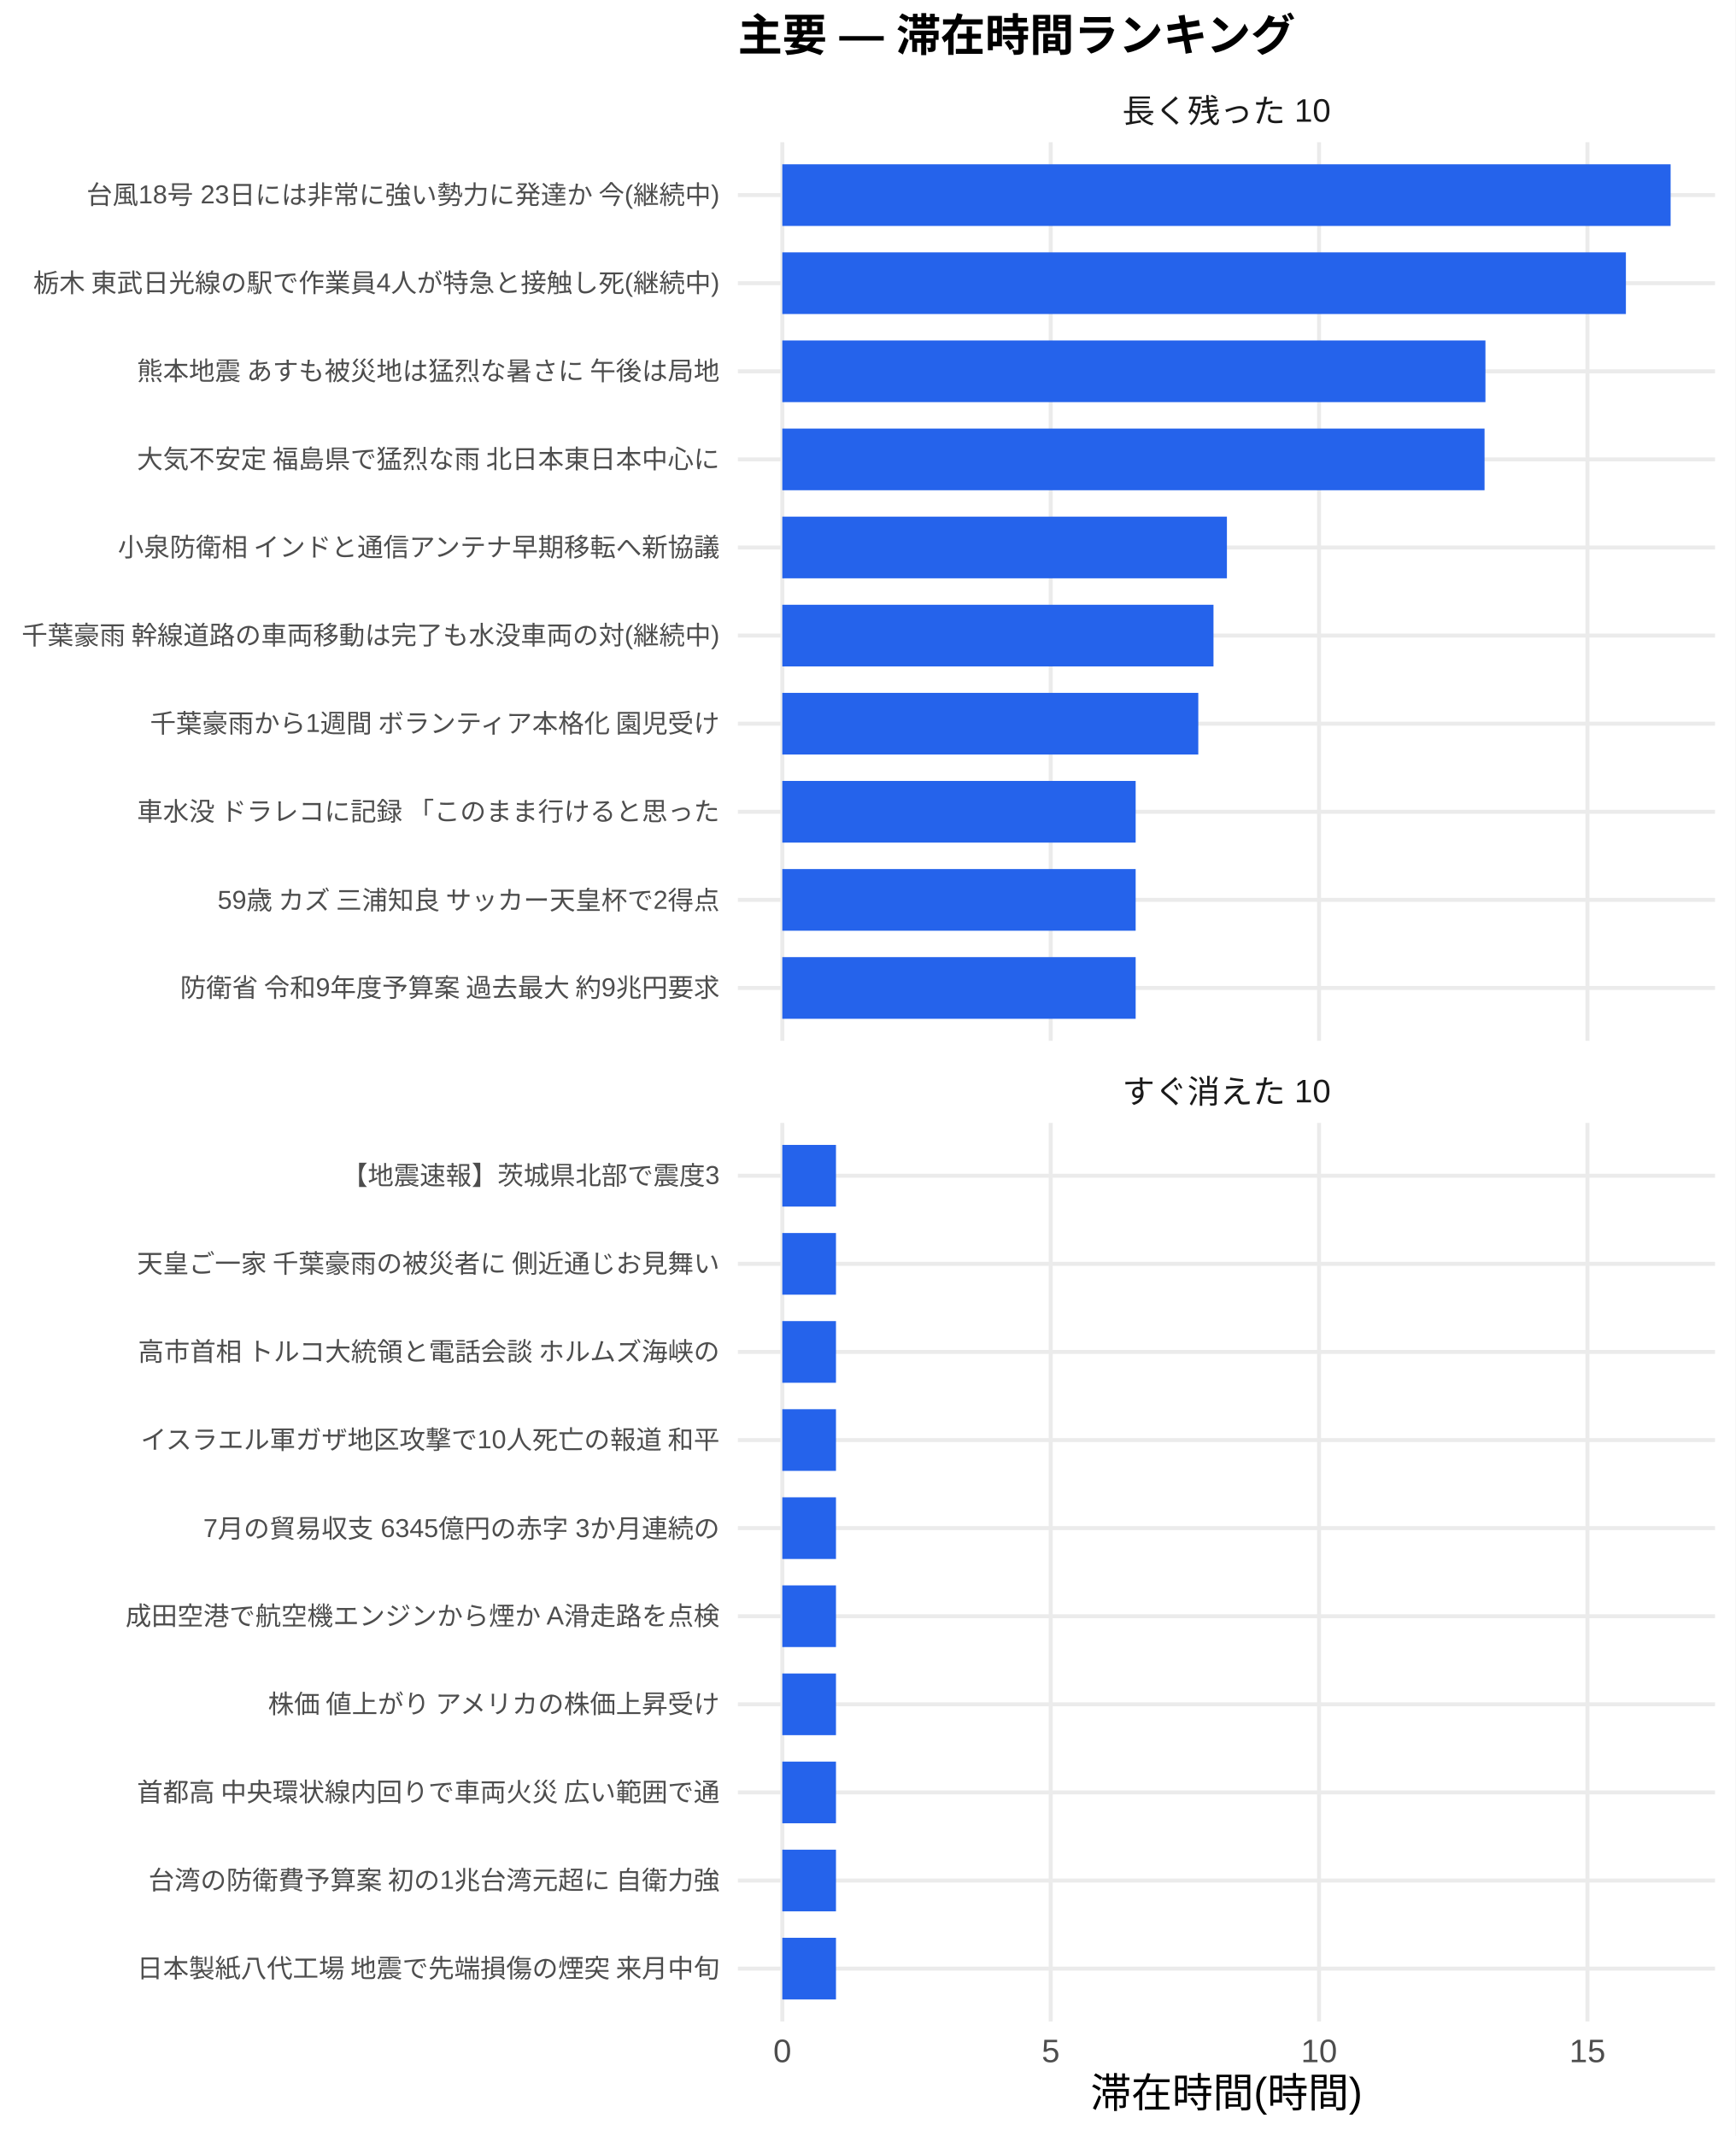
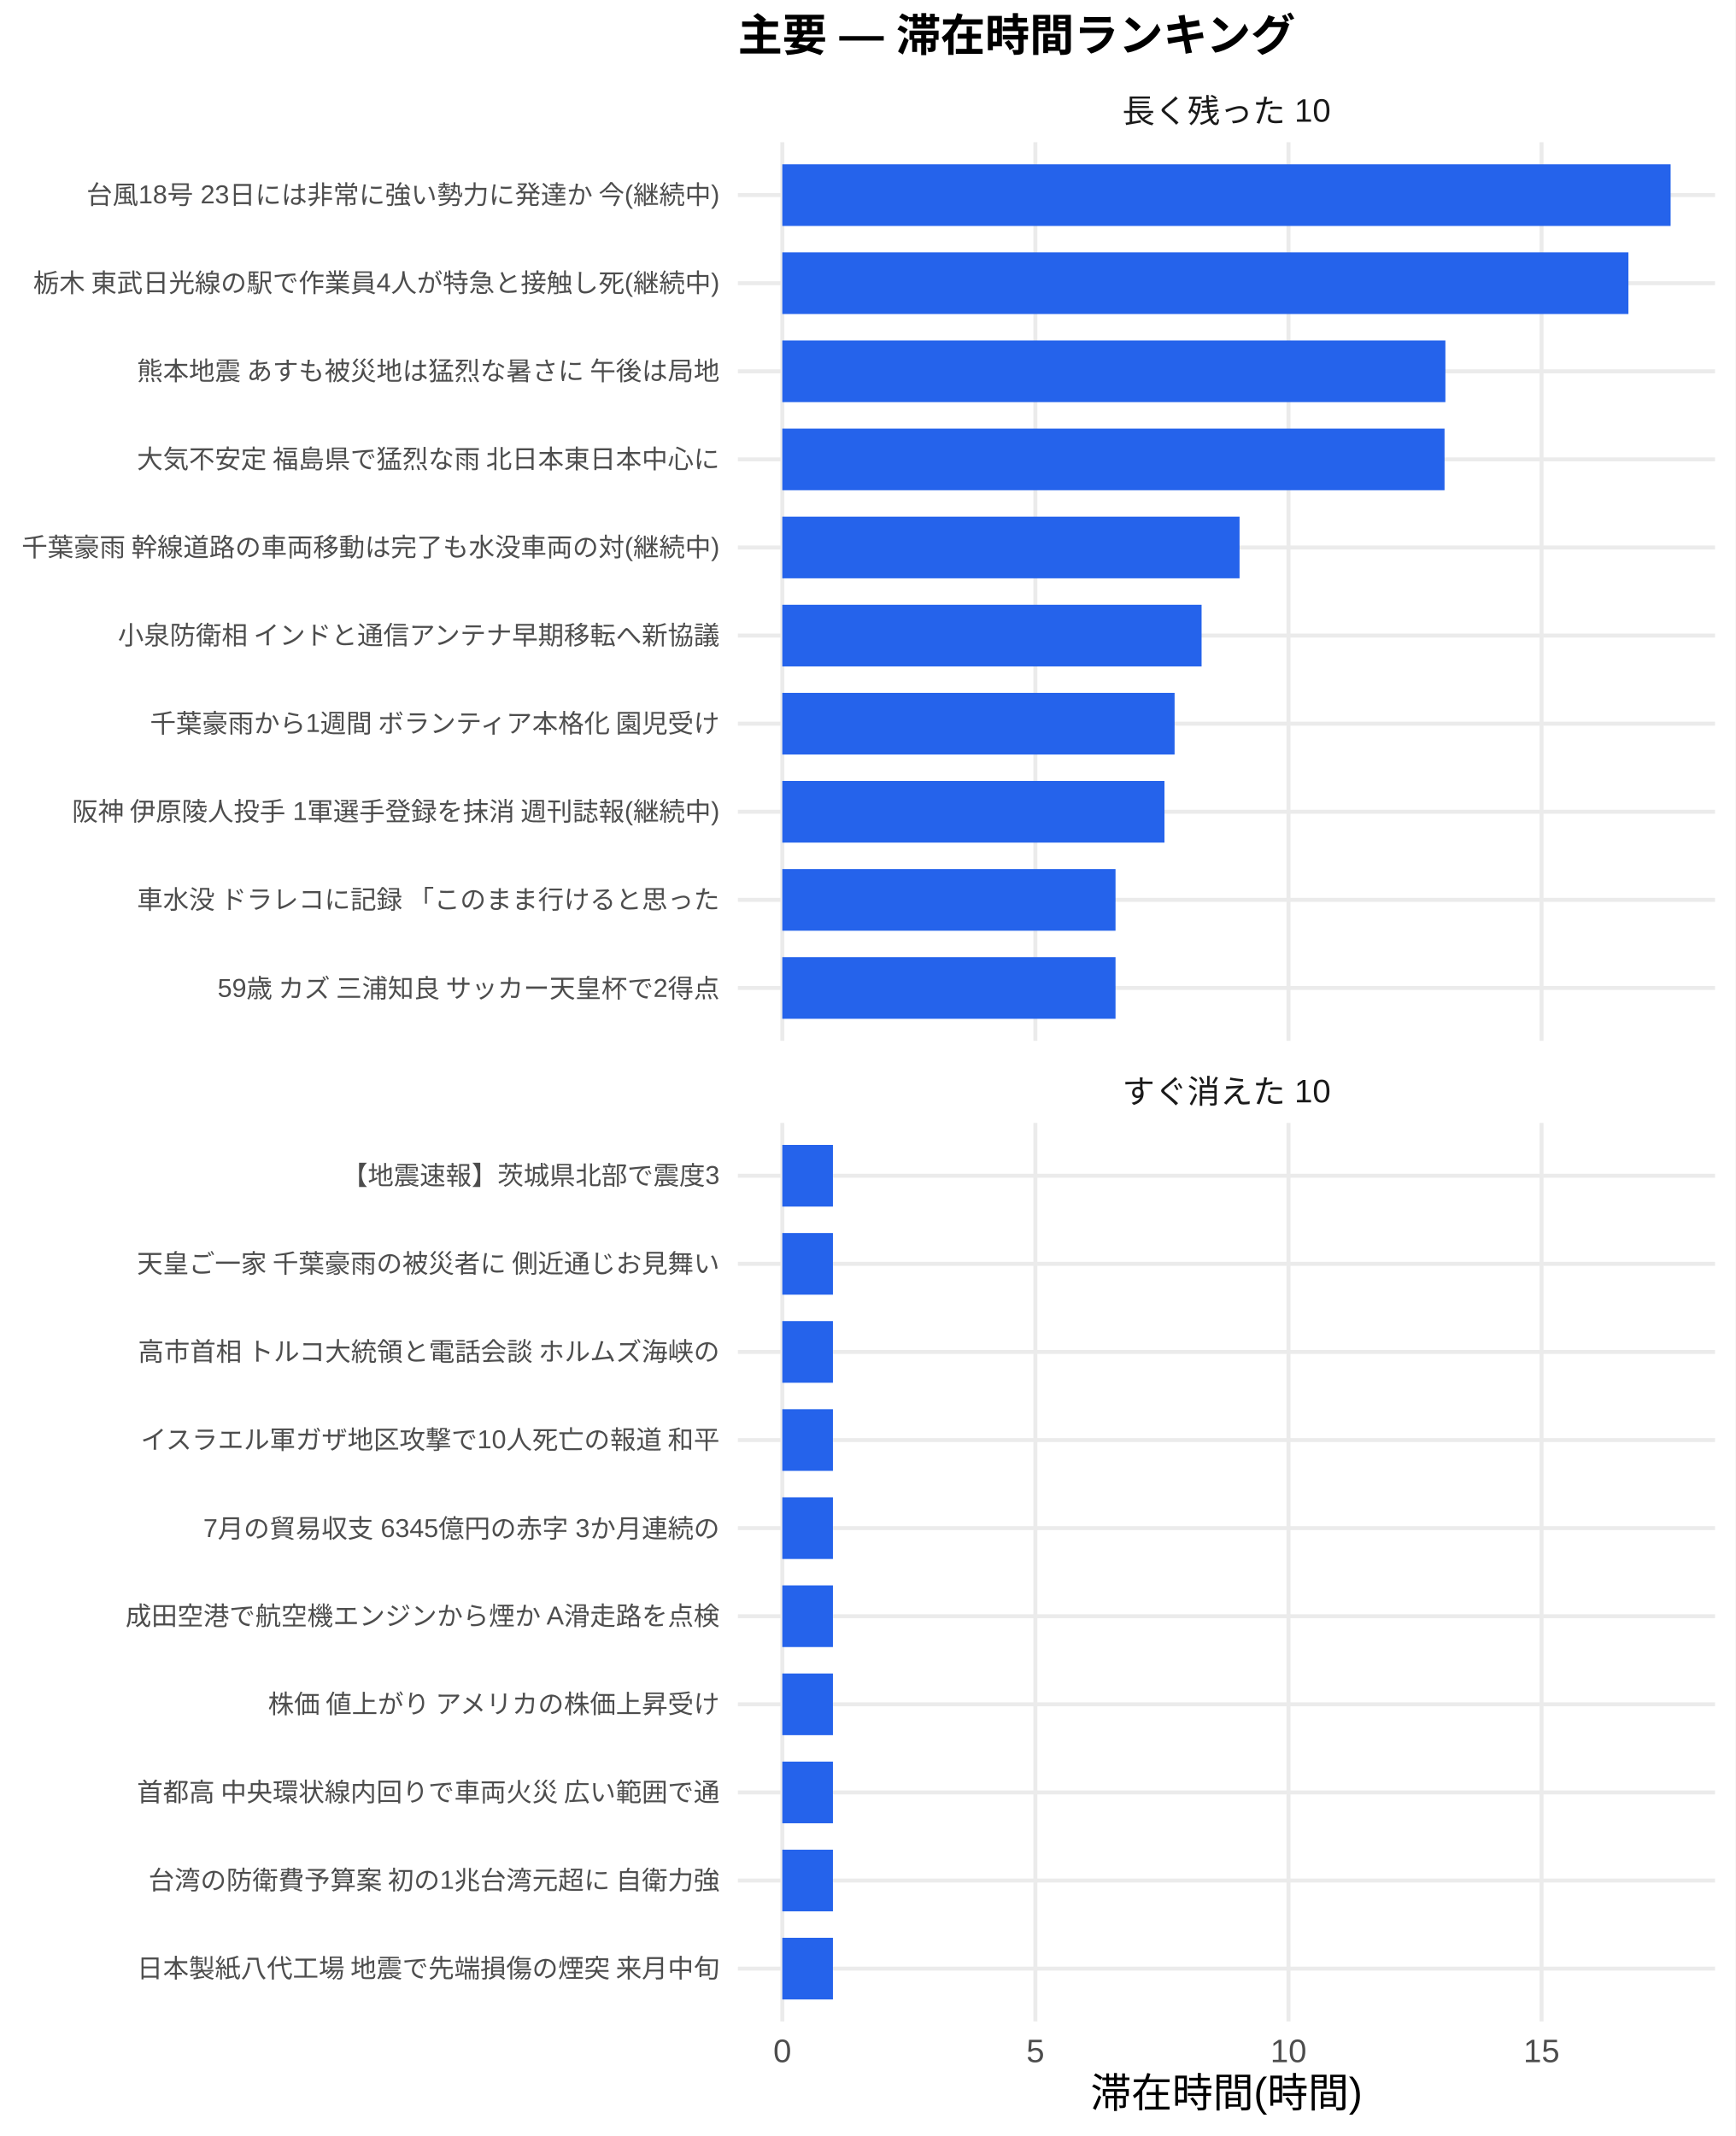
<svg xmlns="http://www.w3.org/2000/svg" width="468.00pt" height="576.00pt" viewBox="0 0 468.00 576.00">
  <g class="svglite">
    <defs>
      <style type="text/css">
    .svglite line, .svglite polyline, .svglite polygon, .svglite path, .svglite rect, .svglite circle {
      fill: none;
      stroke: #000000;
      stroke-linecap: round;
      stroke-linejoin: round;
      stroke-miterlimit: 10.00;
    }
    .svglite text {
      white-space: pre;
    }
    .svglite g.glyphgroup path {
      fill: inherit;
      stroke: none;
    }
  </style>
    </defs>
    <rect width="100%" height="100%" style="stroke: none; fill: #FFFFFF;" />
    <defs>
      <clipPath id="cpMC4wMHw0NjguMDB8MC4wMHw1NzYuMDA=">
        <rect x="0.00" y="0.00" width="468.00" height="576.00" />
      </clipPath>
    </defs>
    <g clip-path="url(#cpMC4wMHw0NjguMDB8MC4wMHw1NzYuMDA=)">
      <rect x="0.00" y="0.00" width="468.00" height="576.00" style="stroke-width: 1.07; stroke: none; fill: #FFFFFF;" />
    </g>
    <defs>
      <clipPath id="cpMTk5LjAwfDQ2Mi41MnwzOC4zNnwyODAuNjc=">
        <rect x="199.00" y="38.36" width="263.52" height="242.31" />
      </clipPath>
    </defs>
    <g clip-path="url(#cpMTk5LjAwfDQ2Mi41MnwzOC4zNnwyODAuNjc=)">
      <polyline points="199.00,266.42 462.52,266.42 " style="stroke-width: 1.07; stroke: #EBEBEB; stroke-linecap: butt;" />
      <polyline points="199.00,242.66 462.52,242.66 " style="stroke-width: 1.07; stroke: #EBEBEB; stroke-linecap: butt;" />
      <polyline points="199.00,218.91 462.52,218.91 " style="stroke-width: 1.07; stroke: #EBEBEB; stroke-linecap: butt;" />
      <polyline points="199.00,195.15 462.52,195.15 " style="stroke-width: 1.07; stroke: #EBEBEB; stroke-linecap: butt;" />
      <polyline points="199.00,171.39 462.52,171.39 " style="stroke-width: 1.07; stroke: #EBEBEB; stroke-linecap: butt;" />
      <polyline points="199.00,147.64 462.52,147.64 " style="stroke-width: 1.07; stroke: #EBEBEB; stroke-linecap: butt;" />
      <polyline points="199.00,123.88 462.52,123.88 " style="stroke-width: 1.07; stroke: #EBEBEB; stroke-linecap: butt;" />
      <polyline points="199.00,100.13 462.52,100.13 " style="stroke-width: 1.07; stroke: #EBEBEB; stroke-linecap: butt;" />
      <polyline points="199.00,76.37 462.52,76.37 " style="stroke-width: 1.07; stroke: #EBEBEB; stroke-linecap: butt;" />
      <polyline points="199.00,52.61 462.52,52.61 " style="stroke-width: 1.07; stroke: #EBEBEB; stroke-linecap: butt;" />
      <polyline points="210.98,280.67 210.98,38.36 " style="stroke-width: 1.07; stroke: #EBEBEB; stroke-linecap: butt;" />
-       <polyline points="283.36,280.67 283.36,38.36 " style="stroke-width: 1.07; stroke: #EBEBEB; stroke-linecap: butt;" />
-       <polyline points="355.73,280.67 355.73,38.36 " style="stroke-width: 1.07; stroke: #EBEBEB; stroke-linecap: butt;" />
-       <polyline points="428.11,280.67 428.11,38.36 " style="stroke-width: 1.07; stroke: #EBEBEB; stroke-linecap: butt;" />
+       <polyline points="279.23,280.67 279.23,38.36 " style="stroke-width: 1.07; stroke: #EBEBEB; stroke-linecap: butt;" />
+       <polyline points="347.48,280.67 347.48,38.36 " style="stroke-width: 1.07; stroke: #EBEBEB; stroke-linecap: butt;" />
+       <polyline points="415.73,280.67 415.73,38.36 " style="stroke-width: 1.07; stroke: #EBEBEB; stroke-linecap: butt;" />
      <rect x="210.98" y="44.30" width="239.56" height="16.63" style="stroke-width: 1.07; stroke: none; stroke-linecap: butt; stroke-linejoin: miter; fill: #2563EB;" />
-       <rect x="210.98" y="68.05" width="227.50" height="16.63" style="stroke-width: 1.07; stroke: none; stroke-linecap: butt; stroke-linejoin: miter; fill: #2563EB;" />
-       <rect x="210.98" y="91.81" width="189.62" height="16.63" style="stroke-width: 1.07; stroke: none; stroke-linecap: butt; stroke-linejoin: miter; fill: #2563EB;" />
-       <rect x="210.98" y="115.57" width="189.38" height="16.63" style="stroke-width: 1.07; stroke: none; stroke-linecap: butt; stroke-linejoin: miter; fill: #2563EB;" />
-       <rect x="210.98" y="139.32" width="119.90" height="16.63" style="stroke-width: 1.07; stroke: none; stroke-linecap: butt; stroke-linejoin: miter; fill: #2563EB;" />
-       <rect x="210.98" y="163.08" width="116.28" height="16.63" style="stroke-width: 1.07; stroke: none; stroke-linecap: butt; stroke-linejoin: miter; fill: #2563EB;" />
-       <rect x="210.98" y="186.84" width="112.18" height="16.63" style="stroke-width: 1.07; stroke: none; stroke-linecap: butt; stroke-linejoin: miter; fill: #2563EB;" />
-       <rect x="210.98" y="210.59" width="95.29" height="16.63" style="stroke-width: 1.07; stroke: none; stroke-linecap: butt; stroke-linejoin: miter; fill: #2563EB;" />
-       <rect x="210.98" y="234.35" width="95.29" height="16.63" style="stroke-width: 1.07; stroke: none; stroke-linecap: butt; stroke-linejoin: miter; fill: #2563EB;" />
-       <rect x="210.98" y="258.10" width="95.29" height="16.63" style="stroke-width: 1.07; stroke: none; stroke-linecap: butt; stroke-linejoin: miter; fill: #2563EB;" />
+       <rect x="210.98" y="68.05" width="228.18" height="16.63" style="stroke-width: 1.07; stroke: none; stroke-linecap: butt; stroke-linejoin: miter; fill: #2563EB;" />
+       <rect x="210.98" y="91.81" width="178.82" height="16.63" style="stroke-width: 1.07; stroke: none; stroke-linecap: butt; stroke-linejoin: miter; fill: #2563EB;" />
+       <rect x="210.98" y="115.57" width="178.59" height="16.63" style="stroke-width: 1.07; stroke: none; stroke-linecap: butt; stroke-linejoin: miter; fill: #2563EB;" />
+       <rect x="210.98" y="139.32" width="123.31" height="16.63" style="stroke-width: 1.07; stroke: none; stroke-linecap: butt; stroke-linejoin: miter; fill: #2563EB;" />
+       <rect x="210.98" y="163.08" width="113.07" height="16.63" style="stroke-width: 1.07; stroke: none; stroke-linecap: butt; stroke-linejoin: miter; fill: #2563EB;" />
+       <rect x="210.98" y="186.84" width="105.79" height="16.63" style="stroke-width: 1.07; stroke: none; stroke-linecap: butt; stroke-linejoin: miter; fill: #2563EB;" />
+       <rect x="210.98" y="210.59" width="103.06" height="16.63" style="stroke-width: 1.07; stroke: none; stroke-linecap: butt; stroke-linejoin: miter; fill: #2563EB;" />
+       <rect x="210.98" y="234.35" width="89.86" height="16.63" style="stroke-width: 1.07; stroke: none; stroke-linecap: butt; stroke-linejoin: miter; fill: #2563EB;" />
+       <rect x="210.98" y="258.10" width="89.86" height="16.63" style="stroke-width: 1.07; stroke: none; stroke-linecap: butt; stroke-linejoin: miter; fill: #2563EB;" />
    </g>
    <g clip-path="url(#cpMC4wMHw0NjguMDB8MC4wMHw1NzYuMDA=)">
</g>
    <defs>
      <clipPath id="cpMTk5LjAwfDQ2Mi41MnwzMDIuODB8NTQ1LjEy">
        <rect x="199.00" y="302.80" width="263.52" height="242.31" />
      </clipPath>
    </defs>
    <g clip-path="url(#cpMTk5LjAwfDQ2Mi41MnwzMDIuODB8NTQ1LjEy)">
      <polyline points="199.00,530.86 462.52,530.86 " style="stroke-width: 1.07; stroke: #EBEBEB; stroke-linecap: butt;" />
      <polyline points="199.00,507.11 462.52,507.11 " style="stroke-width: 1.07; stroke: #EBEBEB; stroke-linecap: butt;" />
      <polyline points="199.00,483.35 462.52,483.35 " style="stroke-width: 1.07; stroke: #EBEBEB; stroke-linecap: butt;" />
      <polyline points="199.00,459.59 462.52,459.59 " style="stroke-width: 1.07; stroke: #EBEBEB; stroke-linecap: butt;" />
      <polyline points="199.00,435.84 462.52,435.84 " style="stroke-width: 1.07; stroke: #EBEBEB; stroke-linecap: butt;" />
      <polyline points="199.00,412.08 462.52,412.08 " style="stroke-width: 1.07; stroke: #EBEBEB; stroke-linecap: butt;" />
      <polyline points="199.00,388.33 462.52,388.33 " style="stroke-width: 1.07; stroke: #EBEBEB; stroke-linecap: butt;" />
      <polyline points="199.00,364.57 462.52,364.57 " style="stroke-width: 1.07; stroke: #EBEBEB; stroke-linecap: butt;" />
      <polyline points="199.00,340.81 462.52,340.81 " style="stroke-width: 1.07; stroke: #EBEBEB; stroke-linecap: butt;" />
      <polyline points="199.00,317.06 462.52,317.06 " style="stroke-width: 1.07; stroke: #EBEBEB; stroke-linecap: butt;" />
      <polyline points="210.98,545.12 210.98,302.80 " style="stroke-width: 1.07; stroke: #EBEBEB; stroke-linecap: butt;" />
-       <polyline points="283.36,545.12 283.36,302.80 " style="stroke-width: 1.07; stroke: #EBEBEB; stroke-linecap: butt;" />
-       <polyline points="355.73,545.12 355.73,302.80 " style="stroke-width: 1.07; stroke: #EBEBEB; stroke-linecap: butt;" />
-       <polyline points="428.11,545.12 428.11,302.80 " style="stroke-width: 1.07; stroke: #EBEBEB; stroke-linecap: butt;" />
-       <rect x="210.98" y="308.74" width="14.47" height="16.63" style="stroke-width: 1.07; stroke: none; stroke-linecap: butt; stroke-linejoin: miter; fill: #2563EB;" />
-       <rect x="210.98" y="332.50" width="14.47" height="16.63" style="stroke-width: 1.07; stroke: none; stroke-linecap: butt; stroke-linejoin: miter; fill: #2563EB;" />
-       <rect x="210.98" y="356.25" width="14.47" height="16.63" style="stroke-width: 1.07; stroke: none; stroke-linecap: butt; stroke-linejoin: miter; fill: #2563EB;" />
-       <rect x="210.98" y="380.01" width="14.47" height="16.63" style="stroke-width: 1.07; stroke: none; stroke-linecap: butt; stroke-linejoin: miter; fill: #2563EB;" />
-       <rect x="210.98" y="403.77" width="14.47" height="16.63" style="stroke-width: 1.07; stroke: none; stroke-linecap: butt; stroke-linejoin: miter; fill: #2563EB;" />
-       <rect x="210.98" y="427.52" width="14.47" height="16.63" style="stroke-width: 1.07; stroke: none; stroke-linecap: butt; stroke-linejoin: miter; fill: #2563EB;" />
-       <rect x="210.98" y="451.28" width="14.47" height="16.63" style="stroke-width: 1.07; stroke: none; stroke-linecap: butt; stroke-linejoin: miter; fill: #2563EB;" />
-       <rect x="210.98" y="475.04" width="14.47" height="16.63" style="stroke-width: 1.07; stroke: none; stroke-linecap: butt; stroke-linejoin: miter; fill: #2563EB;" />
-       <rect x="210.98" y="498.79" width="14.47" height="16.63" style="stroke-width: 1.07; stroke: none; stroke-linecap: butt; stroke-linejoin: miter; fill: #2563EB;" />
-       <rect x="210.98" y="522.55" width="14.47" height="16.63" style="stroke-width: 1.07; stroke: none; stroke-linecap: butt; stroke-linejoin: miter; fill: #2563EB;" />
+       <polyline points="279.23,545.12 279.23,302.80 " style="stroke-width: 1.07; stroke: #EBEBEB; stroke-linecap: butt;" />
+       <polyline points="347.48,545.12 347.48,302.80 " style="stroke-width: 1.07; stroke: #EBEBEB; stroke-linecap: butt;" />
+       <polyline points="415.73,545.12 415.73,302.80 " style="stroke-width: 1.07; stroke: #EBEBEB; stroke-linecap: butt;" />
+       <rect x="210.98" y="308.74" width="13.65" height="16.63" style="stroke-width: 1.07; stroke: none; stroke-linecap: butt; stroke-linejoin: miter; fill: #2563EB;" />
+       <rect x="210.98" y="332.50" width="13.65" height="16.63" style="stroke-width: 1.07; stroke: none; stroke-linecap: butt; stroke-linejoin: miter; fill: #2563EB;" />
+       <rect x="210.98" y="356.25" width="13.65" height="16.63" style="stroke-width: 1.07; stroke: none; stroke-linecap: butt; stroke-linejoin: miter; fill: #2563EB;" />
+       <rect x="210.98" y="380.01" width="13.65" height="16.63" style="stroke-width: 1.07; stroke: none; stroke-linecap: butt; stroke-linejoin: miter; fill: #2563EB;" />
+       <rect x="210.98" y="403.77" width="13.65" height="16.63" style="stroke-width: 1.07; stroke: none; stroke-linecap: butt; stroke-linejoin: miter; fill: #2563EB;" />
+       <rect x="210.98" y="427.52" width="13.65" height="16.63" style="stroke-width: 1.07; stroke: none; stroke-linecap: butt; stroke-linejoin: miter; fill: #2563EB;" />
+       <rect x="210.98" y="451.28" width="13.65" height="16.63" style="stroke-width: 1.07; stroke: none; stroke-linecap: butt; stroke-linejoin: miter; fill: #2563EB;" />
+       <rect x="210.98" y="475.04" width="13.65" height="16.63" style="stroke-width: 1.07; stroke: none; stroke-linecap: butt; stroke-linejoin: miter; fill: #2563EB;" />
+       <rect x="210.98" y="498.79" width="13.65" height="16.63" style="stroke-width: 1.07; stroke: none; stroke-linecap: butt; stroke-linejoin: miter; fill: #2563EB;" />
+       <rect x="210.98" y="522.55" width="13.65" height="16.63" style="stroke-width: 1.07; stroke: none; stroke-linecap: butt; stroke-linejoin: miter; fill: #2563EB;" />
    </g>
    <g clip-path="url(#cpMC4wMHw0NjguMDB8MC4wMHw1NzYuMDA=)">
</g>
    <defs>
      <clipPath id="cpMTk5LjAwfDQ2Mi41MnwyODYuMTV8MzAyLjgw">
        <rect x="199.00" y="286.15" width="263.52" height="16.65" />
      </clipPath>
    </defs>
    <g clip-path="url(#cpMTk5LjAwfDQ2Mi41MnwyODYuMTV8MzAyLjgw)">
      <text x="330.76" y="297.50" text-anchor="middle" style="font-size: 8.80px;fill: #1A1A1A; font-family: &quot;Liberation Sans&quot;;" textLength="56.20px" lengthAdjust="spacingAndGlyphs">すぐ消えた 10</text>
    </g>
    <g clip-path="url(#cpMC4wMHw0NjguMDB8MC4wMHw1NzYuMDA=)">
</g>
    <defs>
      <clipPath id="cpMTk5LjAwfDQ2Mi41MnwyMS43MXwzOC4zNg==">
        <rect x="199.00" y="21.71" width="263.52" height="16.65" />
      </clipPath>
    </defs>
    <g clip-path="url(#cpMTk5LjAwfDQ2Mi41MnwyMS43MXwzOC4zNg==)">
      <text x="330.76" y="33.06" text-anchor="middle" style="font-size: 8.80px;fill: #1A1A1A; font-family: &quot;Liberation Sans&quot;;" textLength="56.20px" lengthAdjust="spacingAndGlyphs">長く残った 10</text>
    </g>
    <g clip-path="url(#cpMC4wMHw0NjguMDB8MC4wMHw1NzYuMDA=)">
      <text x="210.98" y="556.10" text-anchor="middle" style="font-size: 8.80px;fill: #4D4D4D; font-family: &quot;Liberation Sans&quot;;" textLength="4.89px" lengthAdjust="spacingAndGlyphs">0</text>
-       <text x="283.36" y="556.10" text-anchor="middle" style="font-size: 8.80px;fill: #4D4D4D; font-family: &quot;Liberation Sans&quot;;" textLength="4.89px" lengthAdjust="spacingAndGlyphs">5</text>
-       <text x="355.73" y="556.10" text-anchor="middle" style="font-size: 8.80px;fill: #4D4D4D; font-family: &quot;Liberation Sans&quot;;" textLength="9.78px" lengthAdjust="spacingAndGlyphs">10</text>
-       <text x="428.11" y="556.10" text-anchor="middle" style="font-size: 8.80px;fill: #4D4D4D; font-family: &quot;Liberation Sans&quot;;" textLength="9.78px" lengthAdjust="spacingAndGlyphs">15</text>
-       <text x="194.07" y="268.83" text-anchor="end" style="font-size: 7.00px;fill: #4D4D4D; font-family: &quot;Liberation Sans&quot;;" textLength="146.59px" lengthAdjust="spacingAndGlyphs">防衛省 令和9年度予算案 過去最大 約9兆円要求</text>
-       <text x="194.07" y="245.07" text-anchor="end" style="font-size: 7.00px;fill: #4D4D4D; font-family: &quot;Liberation Sans&quot;;" textLength="138.42px" lengthAdjust="spacingAndGlyphs">59歳 カズ 三浦知良 サッカー天皇杯で2得点 </text>
-       <text x="194.07" y="221.31" text-anchor="end" style="font-size: 7.00px;fill: #4D4D4D; font-family: &quot;Liberation Sans&quot;;" textLength="157.88px" lengthAdjust="spacingAndGlyphs">車水没 ドラレコに記録 「このまま行けると思った</text>
+       <text x="279.23" y="556.10" text-anchor="middle" style="font-size: 8.80px;fill: #4D4D4D; font-family: &quot;Liberation Sans&quot;;" textLength="4.89px" lengthAdjust="spacingAndGlyphs">5</text>
+       <text x="347.48" y="556.10" text-anchor="middle" style="font-size: 8.80px;fill: #4D4D4D; font-family: &quot;Liberation Sans&quot;;" textLength="9.78px" lengthAdjust="spacingAndGlyphs">10</text>
+       <text x="415.73" y="556.10" text-anchor="middle" style="font-size: 8.80px;fill: #4D4D4D; font-family: &quot;Liberation Sans&quot;;" textLength="9.78px" lengthAdjust="spacingAndGlyphs">15</text>
+       <text x="194.07" y="268.83" text-anchor="end" style="font-size: 7.00px;fill: #4D4D4D; font-family: &quot;Liberation Sans&quot;;" textLength="138.42px" lengthAdjust="spacingAndGlyphs">59歳 カズ 三浦知良 サッカー天皇杯で2得点 </text>
+       <text x="194.07" y="245.07" text-anchor="end" style="font-size: 7.00px;fill: #4D4D4D; font-family: &quot;Liberation Sans&quot;;" textLength="157.88px" lengthAdjust="spacingAndGlyphs">車水没 ドラレコに記録 「このまま行けると思った</text>
+       <text x="194.07" y="221.31" text-anchor="end" style="font-size: 7.00px;fill: #4D4D4D; font-family: &quot;Liberation Sans&quot;;" textLength="175.36px" lengthAdjust="spacingAndGlyphs">阪神 伊原陵人投手 1軍選手登録を抹消 週刊誌報(継続中)</text>
      <text x="194.07" y="197.56" text-anchor="end" style="font-size: 7.00px;fill: #4D4D4D; font-family: &quot;Liberation Sans&quot;;" textLength="154.77px" lengthAdjust="spacingAndGlyphs">千葉豪雨から1週間 ボランティア本格化 園児受け</text>
-       <text x="194.07" y="173.80" text-anchor="end" style="font-size: 7.00px;fill: #4D4D4D; font-family: &quot;Liberation Sans&quot;;" textLength="188.59px" lengthAdjust="spacingAndGlyphs">千葉豪雨 幹線道路の車両移動は完了も水没車両の対(継続中)</text>
-       <text x="194.07" y="150.05" text-anchor="end" style="font-size: 7.00px;fill: #4D4D4D; font-family: &quot;Liberation Sans&quot;;" textLength="162.94px" lengthAdjust="spacingAndGlyphs">小泉防衛相 インドと通信アンテナ早期移転へ新協議</text>
+       <text x="194.07" y="173.80" text-anchor="end" style="font-size: 7.00px;fill: #4D4D4D; font-family: &quot;Liberation Sans&quot;;" textLength="162.94px" lengthAdjust="spacingAndGlyphs">小泉防衛相 インドと通信アンテナ早期移転へ新協議</text>
+       <text x="194.07" y="150.05" text-anchor="end" style="font-size: 7.00px;fill: #4D4D4D; font-family: &quot;Liberation Sans&quot;;" textLength="188.59px" lengthAdjust="spacingAndGlyphs">千葉豪雨 幹線道路の車両移動は完了も水没車両の対(継続中)</text>
      <text x="194.07" y="126.29" text-anchor="end" style="font-size: 7.00px;fill: #4D4D4D; font-family: &quot;Liberation Sans&quot;;" textLength="157.88px" lengthAdjust="spacingAndGlyphs">大気不安定 福島県で猛烈な雨 北日本東日本中心に</text>
      <text x="194.07" y="102.53" text-anchor="end" style="font-size: 7.00px;fill: #4D4D4D; font-family: &quot;Liberation Sans&quot;;" textLength="157.88px" lengthAdjust="spacingAndGlyphs">熊本地震 あすも被災地は猛烈な暑さに 午後は局地</text>
      <text x="194.07" y="78.78" text-anchor="end" style="font-size: 7.00px;fill: #4D4D4D; font-family: &quot;Liberation Sans&quot;;" textLength="185.48px" lengthAdjust="spacingAndGlyphs">栃木 東武日光線の駅で作業員4人が特急と接触し死(継続中)</text>
      <text x="194.07" y="55.02" text-anchor="end" style="font-size: 7.00px;fill: #4D4D4D; font-family: &quot;Liberation Sans&quot;;" textLength="171.09px" lengthAdjust="spacingAndGlyphs">台風18号 23日には非常に強い勢力に発達か 今(継続中)</text>
      <text x="194.07" y="533.27" text-anchor="end" style="font-size: 7.00px;fill: #4D4D4D; font-family: &quot;Liberation Sans&quot;;" textLength="157.88px" lengthAdjust="spacingAndGlyphs">日本製紙八代工場 地震で先端損傷の煙突 来月中旬</text>
      <text x="194.07" y="509.51" text-anchor="end" style="font-size: 7.00px;fill: #4D4D4D; font-family: &quot;Liberation Sans&quot;;" textLength="154.77px" lengthAdjust="spacingAndGlyphs">台湾の防衛費予算案 初の1兆台湾元超に 自衛力強</text>
      <text x="194.07" y="485.76" text-anchor="end" style="font-size: 7.00px;fill: #4D4D4D; font-family: &quot;Liberation Sans&quot;;" textLength="157.88px" lengthAdjust="spacingAndGlyphs">首都高 中央環状線内回りで車両火災 広い範囲で通</text>
      <text x="194.07" y="462.00" text-anchor="end" style="font-size: 7.00px;fill: #4D4D4D; font-family: &quot;Liberation Sans&quot;;" textLength="122.88px" lengthAdjust="spacingAndGlyphs">株価 値上がり アメリカの株価上昇受け</text>
      <text x="194.07" y="438.25" text-anchor="end" style="font-size: 7.00px;fill: #4D4D4D; font-family: &quot;Liberation Sans&quot;;" textLength="160.22px" lengthAdjust="spacingAndGlyphs">成田空港で航空機エンジンから煙か A滑走路を点検</text>
      <text x="194.07" y="414.49" text-anchor="end" style="font-size: 7.00px;fill: #4D4D4D; font-family: &quot;Liberation Sans&quot;;" textLength="139.22px" lengthAdjust="spacingAndGlyphs">7月の貿易収支 6345億円の赤字 3か月連続の</text>
      <text x="194.07" y="390.73" text-anchor="end" style="font-size: 7.00px;fill: #4D4D4D; font-family: &quot;Liberation Sans&quot;;" textLength="156.72px" lengthAdjust="spacingAndGlyphs">イスラエル軍ガザ地区攻撃で10人死亡の報道 和平</text>
      <text x="194.07" y="366.98" text-anchor="end" style="font-size: 7.00px;fill: #4D4D4D; font-family: &quot;Liberation Sans&quot;;" textLength="157.88px" lengthAdjust="spacingAndGlyphs">高市首相 トルコ大統領と電話会談 ホルムズ海峡の</text>
      <text x="194.07" y="343.22" text-anchor="end" style="font-size: 7.00px;fill: #4D4D4D; font-family: &quot;Liberation Sans&quot;;" textLength="157.88px" lengthAdjust="spacingAndGlyphs">天皇ご一家 千葉豪雨の被災者に 側近通じお見舞い</text>
      <text x="194.07" y="319.47" text-anchor="end" style="font-size: 7.00px;fill: #4D4D4D; font-family: &quot;Liberation Sans&quot;;" textLength="101.89px" lengthAdjust="spacingAndGlyphs">【地震速報】茨城県北部で震度3</text>
      <text x="330.76" y="568.24" text-anchor="middle" style="font-size: 11.00px; font-family: &quot;Liberation Sans&quot;;" textLength="73.31px" lengthAdjust="spacingAndGlyphs">滞在時間(時間)</text>
      <text x="199.00" y="13.74" style="font-size: 12.00px; font-weight: bold; font-family: &quot;Liberation Sans&quot;;" textLength="150.66px" lengthAdjust="spacingAndGlyphs">主要 — 滞在時間ランキング</text>
    </g>
  </g>
</svg>
